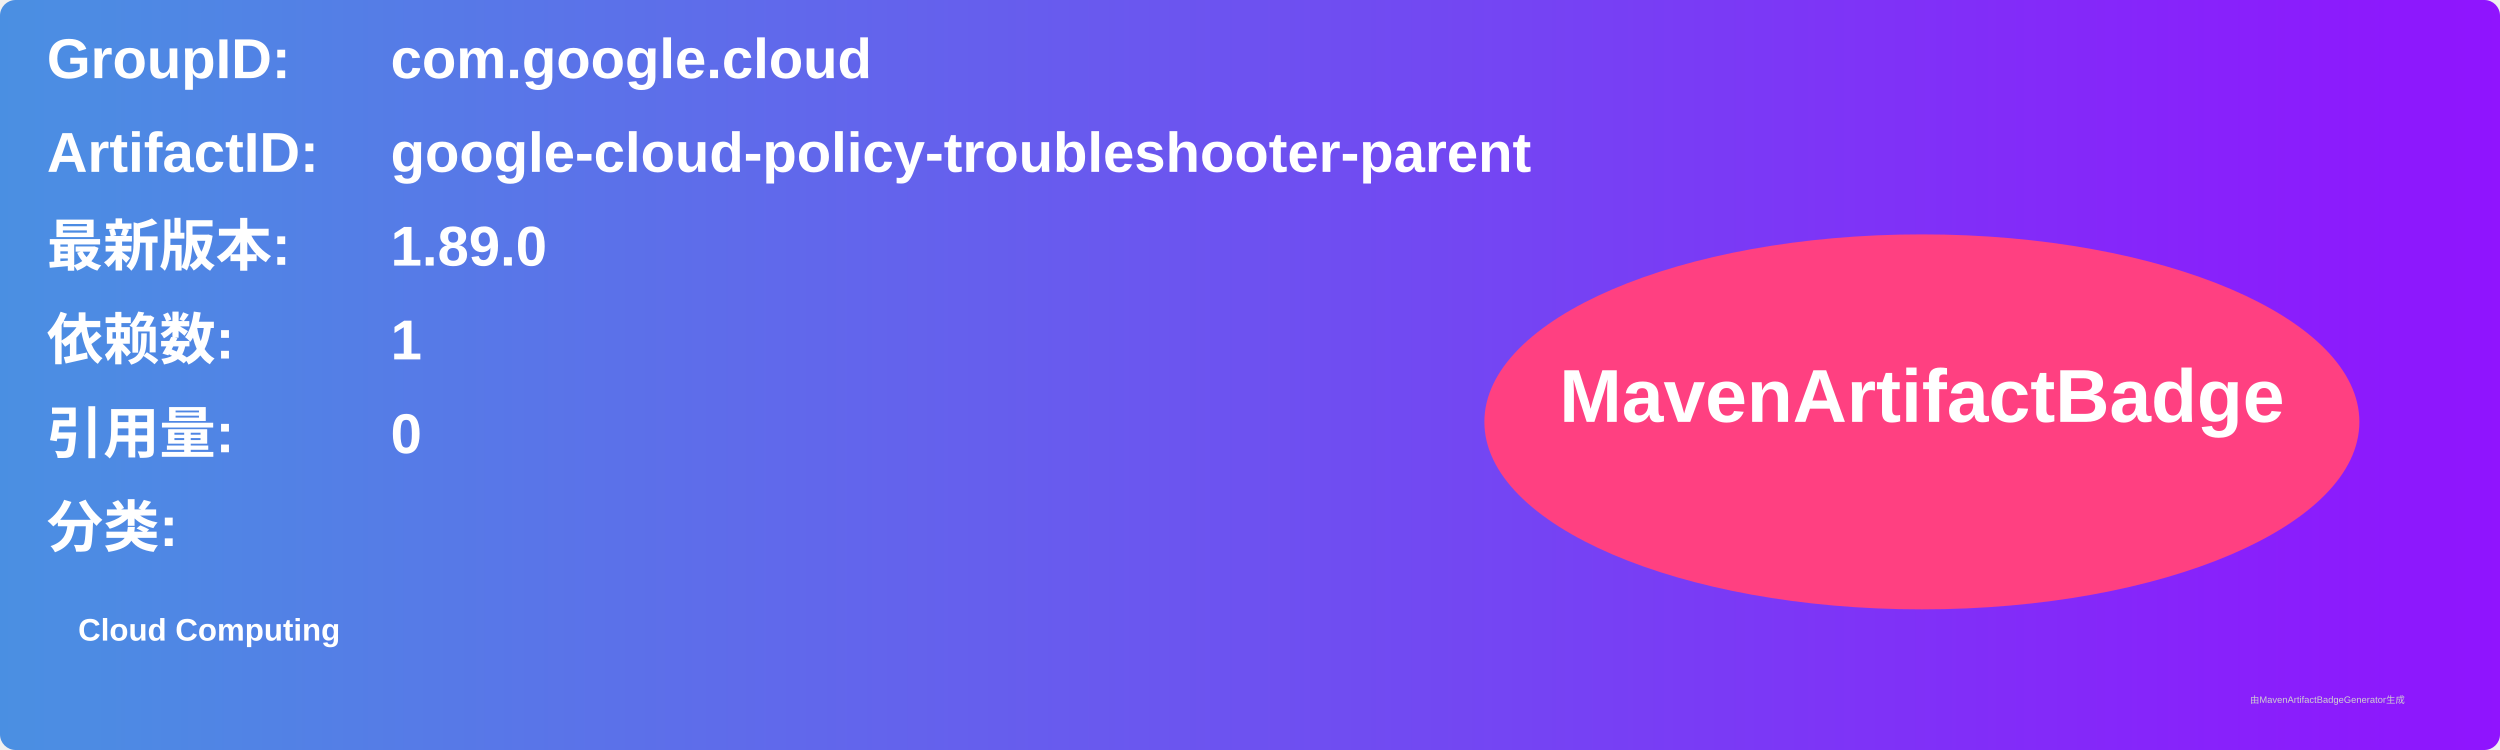
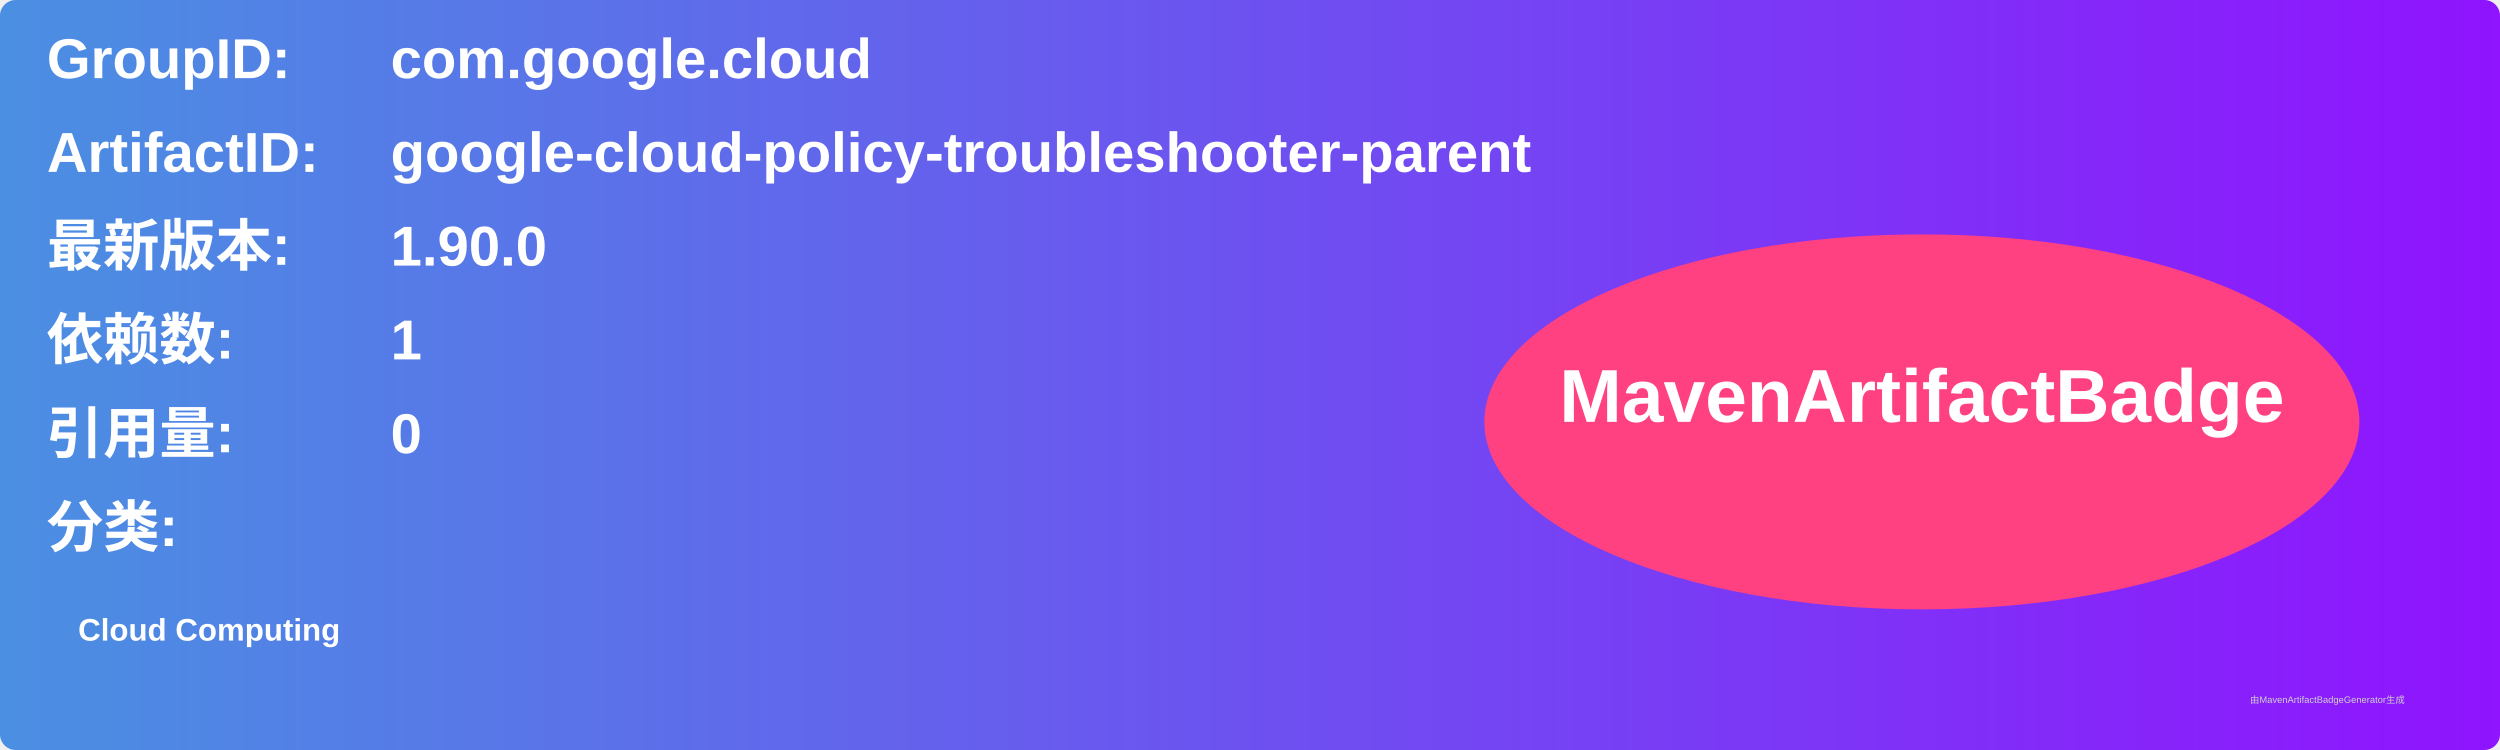
<svg xmlns="http://www.w3.org/2000/svg" width="800" height="240" viewBox="0 0 800 240">
  <linearGradient id="grad" x1="0%" y1="0%" x2="100%" y2="0%">
    <stop offset="0%" stop-color="#4a90e2" />
    <stop offset="100%" stop-color="#9013fe" />
  </linearGradient>
  <rect width="100%" height="100%" rx="5" ry="5" fill="url(#grad)" />
  <g transform="translate(15, 15)">
    <text x="0" y="10" font-family="Arial" font-size="18" fill="white" font-weight="bold" width="260">GroupID:</text>
    <text x="110" y="10" font-family="Arial" font-size="18" fill="white" font-weight="bold" width="460">com.google.cloud</text>
    <text x="0" y="40" font-family="Arial" font-size="18" fill="white" font-weight="bold" width="260">ArtifactID:</text>
    <text x="110" y="40" font-family="Arial" font-size="18" fill="white" font-weight="bold" width="460">google-cloud-policy-troubleshooter-parent</text>
    <text x="0" y="70" font-family="Arial" font-size="18" fill="white" font-weight="bold">最新版本:</text>
    <text x="110" y="70" font-family="Arial" font-size="18" fill="white" font-weight="bold">
-       <tspan font-weight="bold">1.89.0</tspan>
+       <tspan font-weight="bold">1.90.0</tspan>
    </text>
    <text x="0" y="100" font-family="Arial" font-size="18" fill="white" font-weight="bold">依赖数: </text>
    <text x="110" y="100" font-family="Arial" font-size="18" fill="white">
      <tspan font-weight="bold">1</tspan>
    </text>
    <text x="0" y="130" font-family="Arial" font-size="18" fill="white" font-weight="bold">引用量: </text>
    <text x="110" y="130" font-family="Arial" font-size="18" fill="white">
      <tspan font-weight="bold">0</tspan>
    </text>
    <text x="0" y="160" font-family="Arial" font-size="18" fill="white" font-weight="bold">分类:</text>
    <text x="10" y="190" font-family="Arial" font-size="10" fill="white">
      <tspan font-weight="bold">Cloud Computing</tspan>
    </text>
    <ellipse cx="600" cy="120" rx="140" ry="60" fill="#ff4081" />
    <text x="600" y="120" text-anchor="middle" font-family="Arial" font-size="24" fill="white" font-weight="bold">MavenArtifactBadge</text>
  </g>
  <text x="720" y="225" font-family="Arial" font-size="3" fill="#d0d0d0">由MavenArtifactBadgeGenerator生成</text>
</svg>
